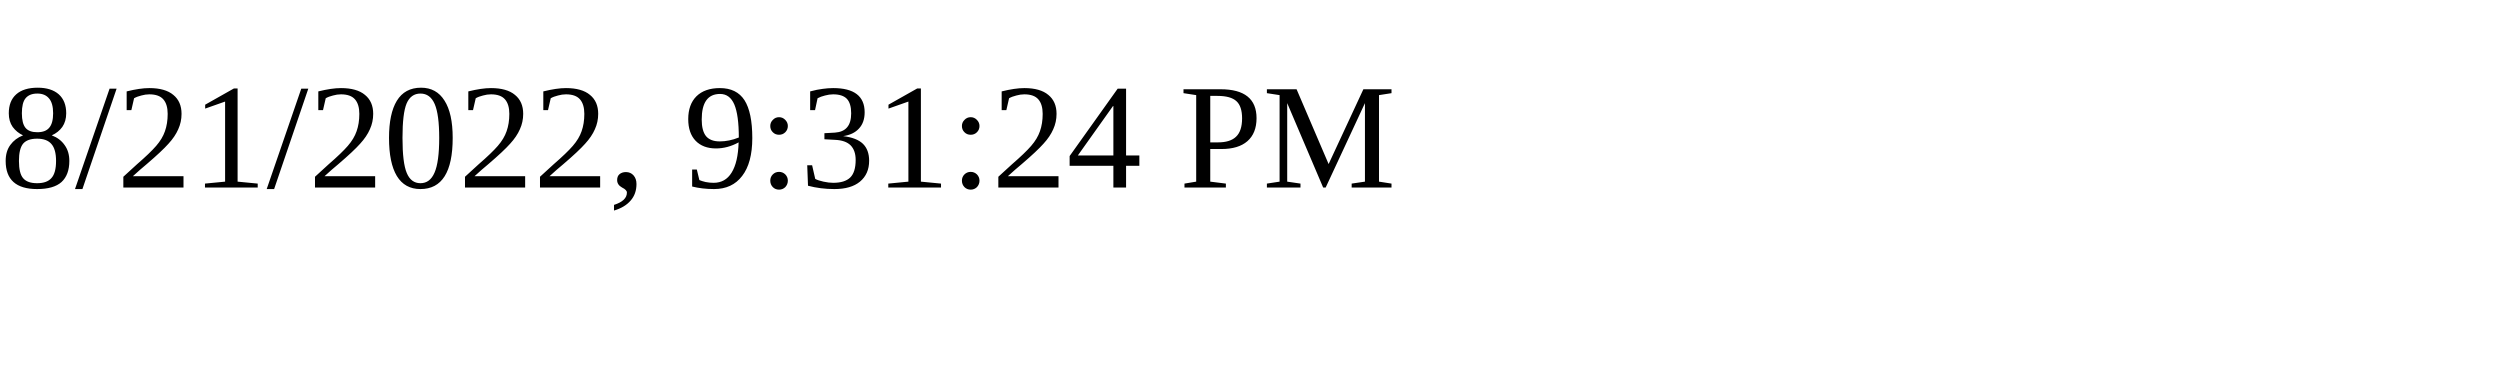
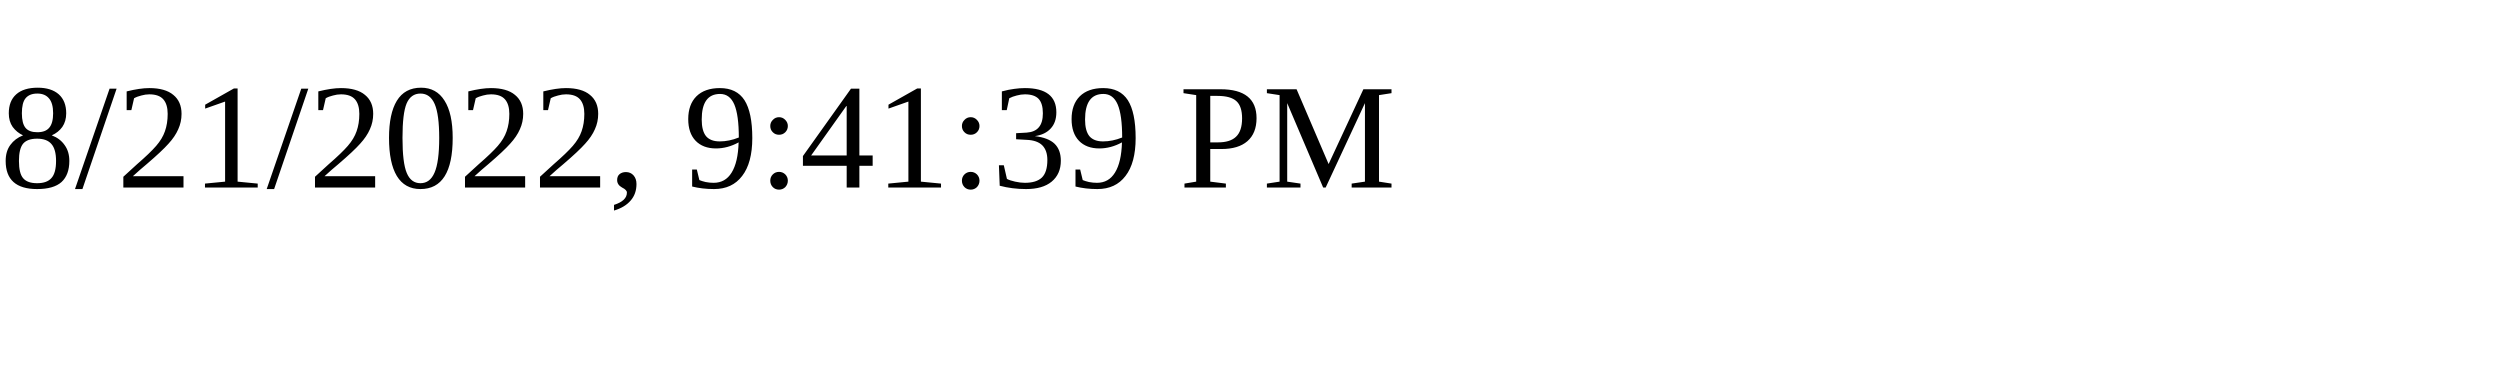
<svg xmlns="http://www.w3.org/2000/svg" height="30" width="200">
-   <text x="0" y="15">8/21/2022, 9:31:24 PM</text>
+   <text x="0" y="15">8/21/2022, 9:41:39 PM</text>
</svg>
